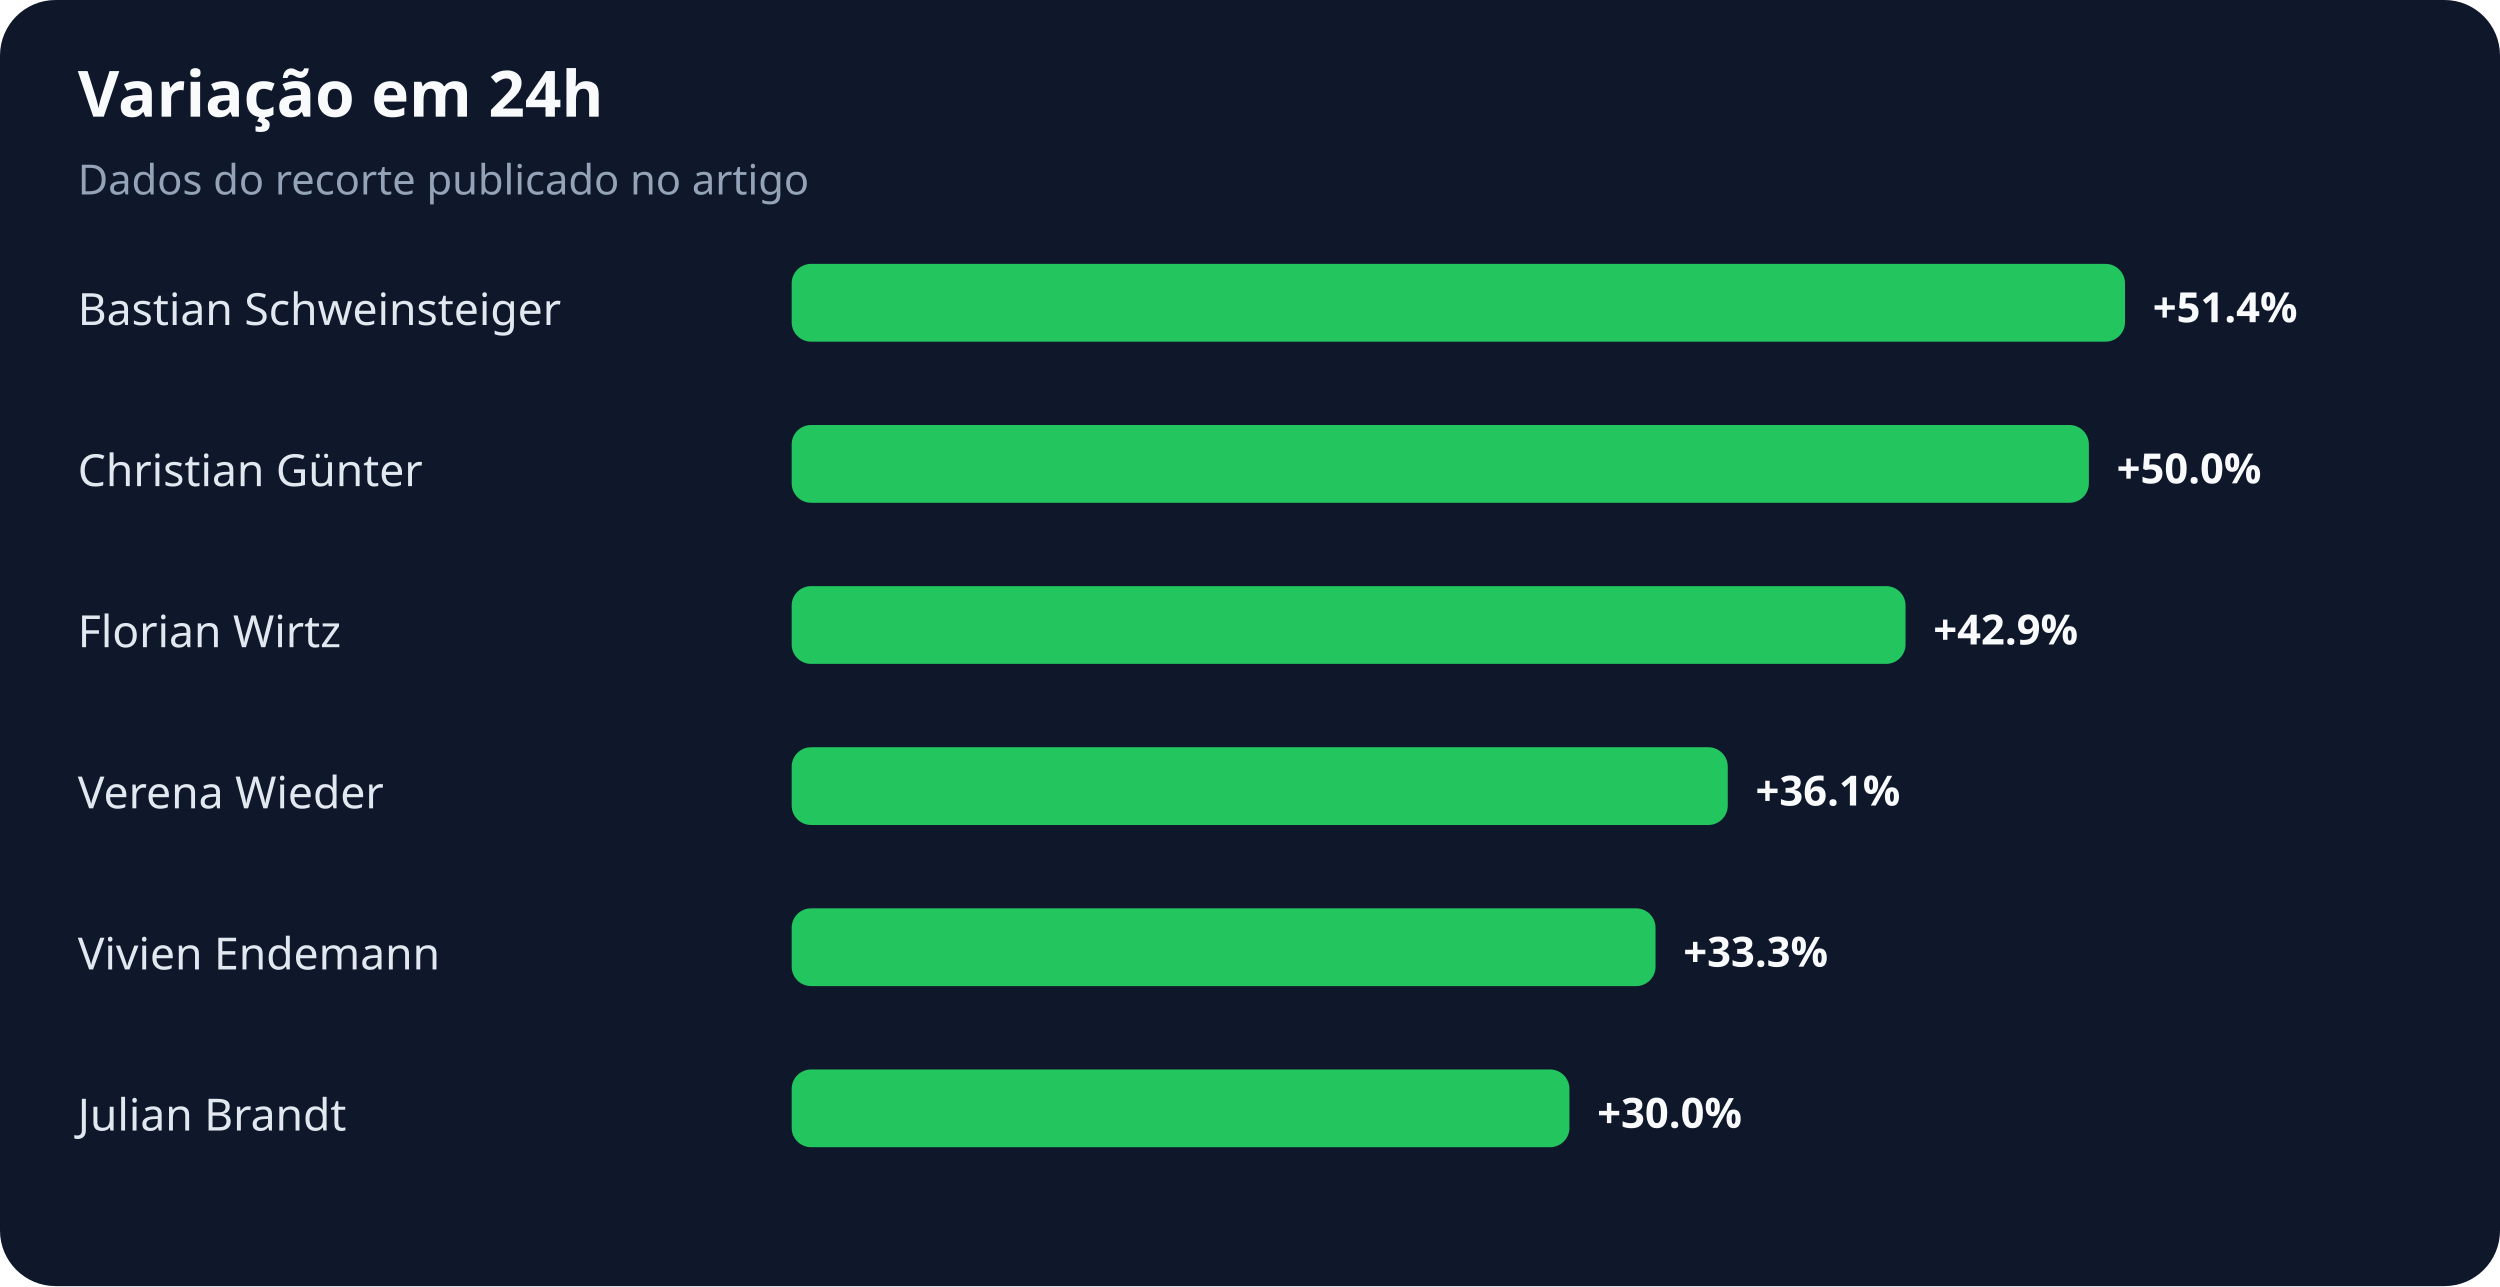
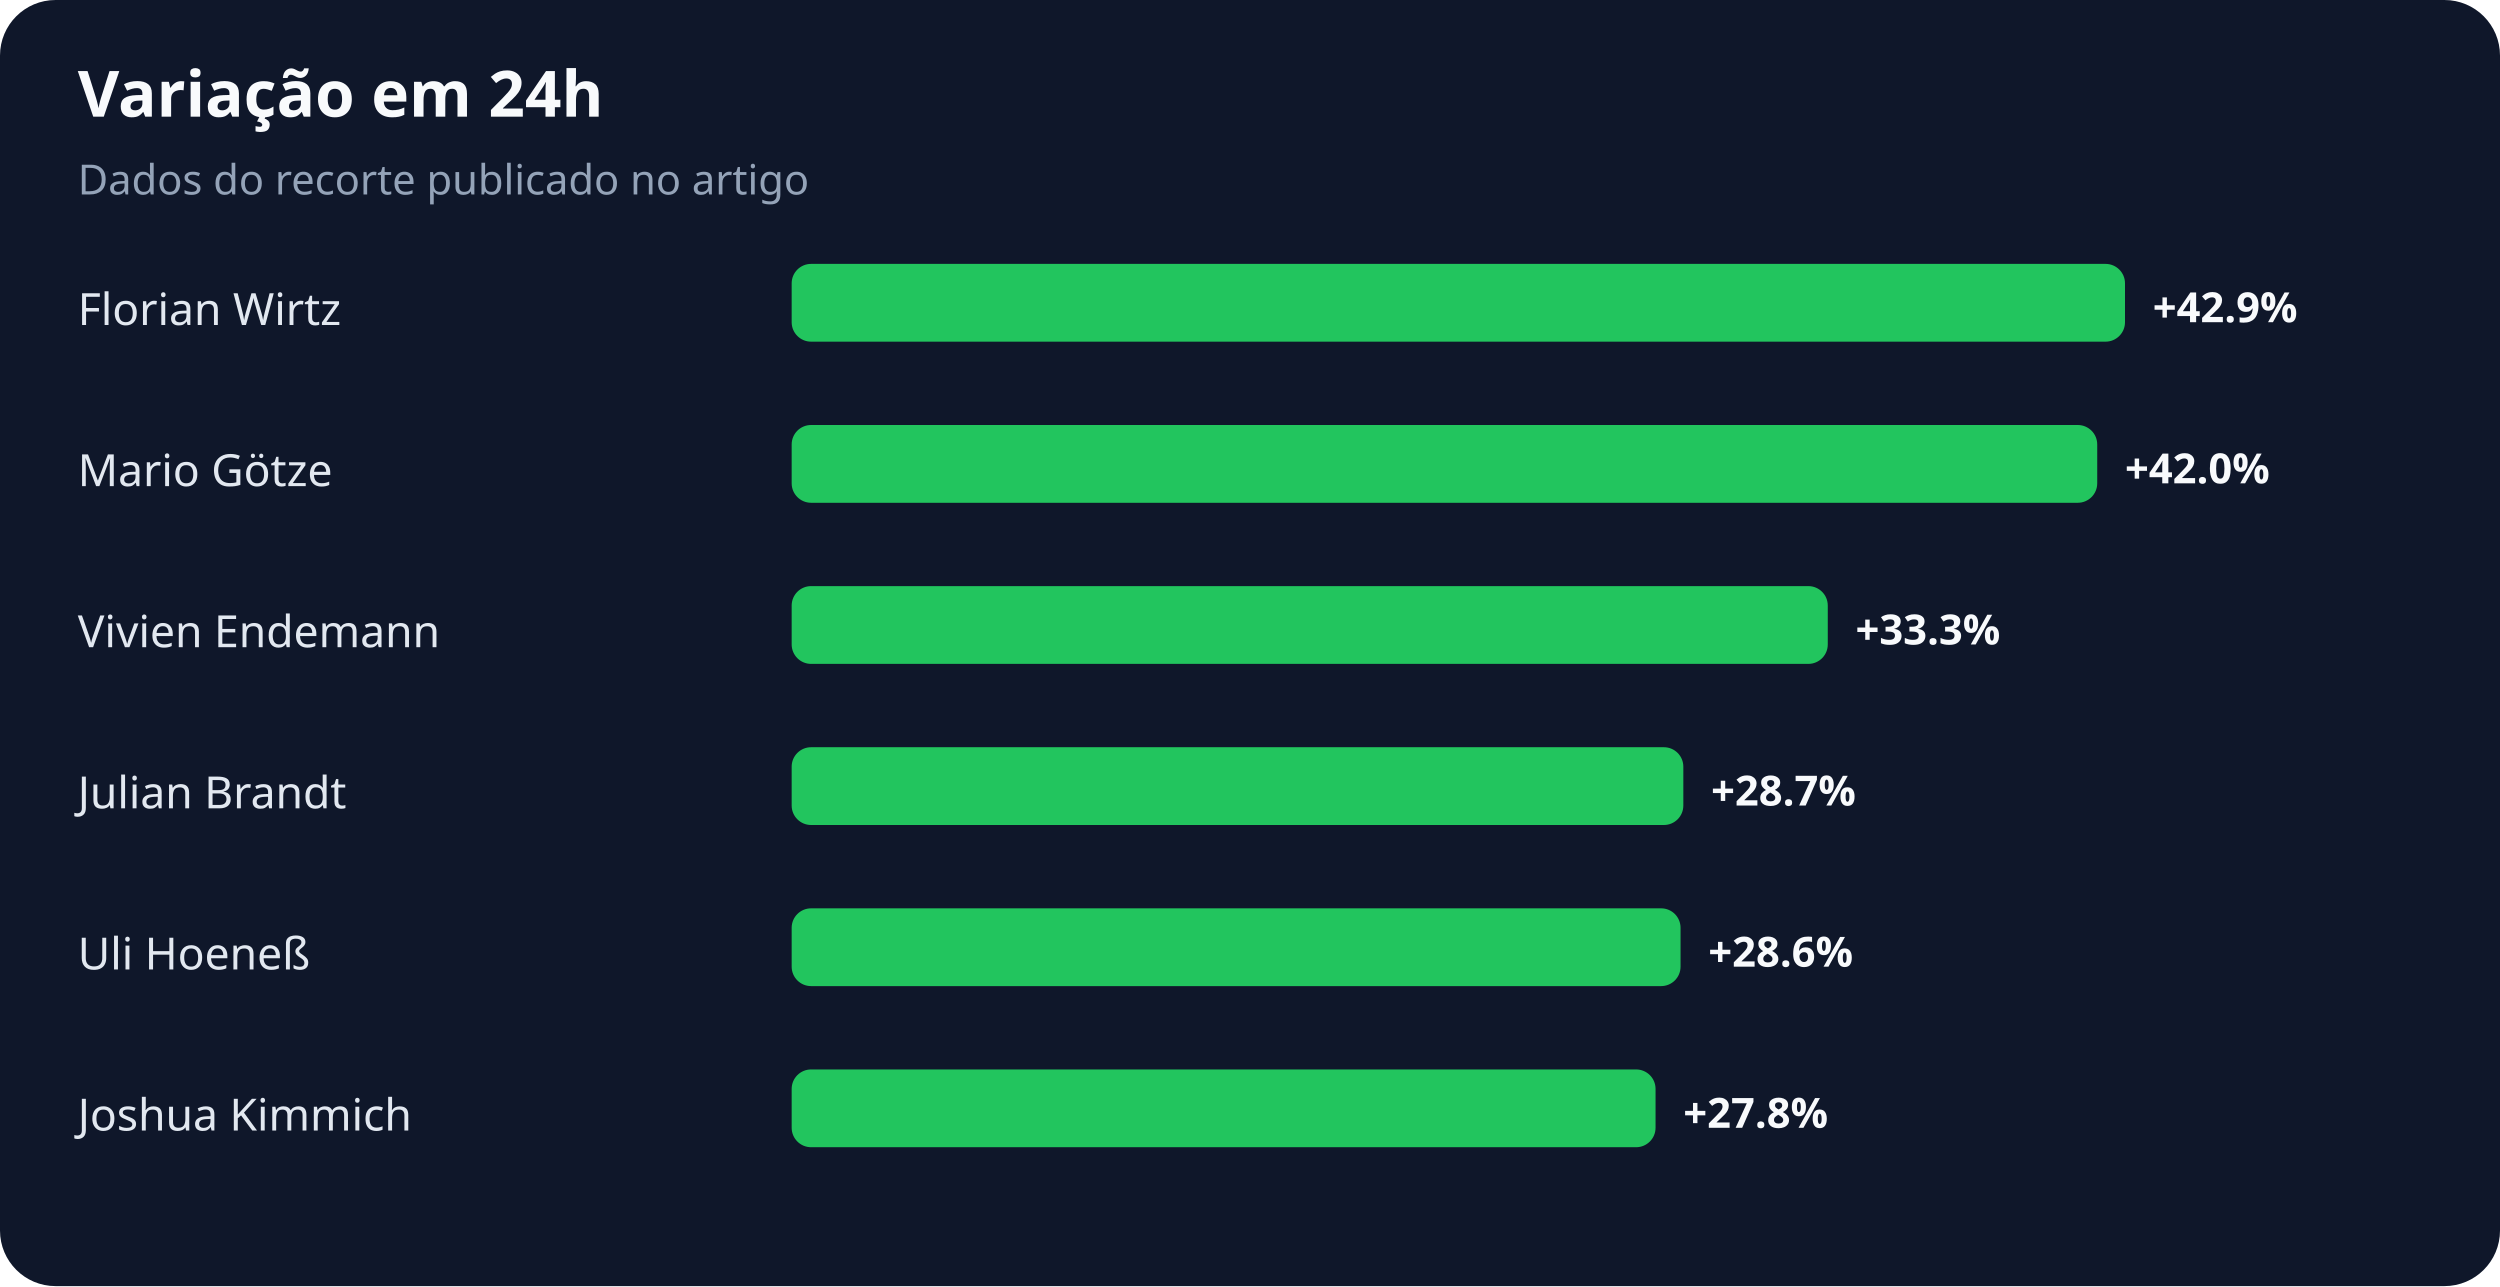
<svg xmlns="http://www.w3.org/2000/svg" width="900" height="463" viewBox="0 0 900 463" role="img" aria-labelledby="title desc">
  <rect width="100%" height="100%" rx="20" fill="#0f172a" />
  <text x="28" y="42" fill="#f8fafc" font-family="system-ui,sans-serif" font-size="23" font-weight="700">Variação em 24h</text>
  <text x="28" y="70" fill="#94a3b8" font-family="system-ui,sans-serif" font-size="15">Dados do recorte publicado no artigo</text>
-   <text x="28" y="117" fill="#e2e8f0" font-family="system-ui,sans-serif" font-size="16">Bastian Schweinsteiger</text>
+   <text x="28" y="117" fill="#e2e8f0" font-family="system-ui,sans-serif" font-size="16">Florian Wirtz</text>
  <rect x="285" y="95" width="480" height="28" rx="7" fill="#22c55e" />
-   <text x="775" y="116" fill="#f8fafc" font-family="system-ui,sans-serif" font-size="15" font-weight="700">+51.4%</text>
-   <text x="28" y="175" fill="#e2e8f0" font-family="system-ui,sans-serif" font-size="16">Christian Günter</text>
-   <rect x="285" y="153" width="467" height="28" rx="7" fill="#22c55e" />
-   <text x="762" y="174" fill="#f8fafc" font-family="system-ui,sans-serif" font-size="15" font-weight="700">+50.0%</text>
-   <text x="28" y="233" fill="#e2e8f0" font-family="system-ui,sans-serif" font-size="16">Florian Wirtz</text>
-   <rect x="285" y="211" width="401" height="28" rx="7" fill="#22c55e" />
-   <text x="696" y="232" fill="#f8fafc" font-family="system-ui,sans-serif" font-size="15" font-weight="700">+42.9%</text>
-   <text x="28" y="291" fill="#e2e8f0" font-family="system-ui,sans-serif" font-size="16">Verena Wieder</text>
-   <rect x="285" y="269" width="337" height="28" rx="7" fill="#22c55e" />
-   <text x="632" y="290" fill="#f8fafc" font-family="system-ui,sans-serif" font-size="15" font-weight="700">+36.1%</text>
-   <text x="28" y="349" fill="#e2e8f0" font-family="system-ui,sans-serif" font-size="16">Vivien Endemann</text>
-   <rect x="285" y="327" width="311" height="28" rx="7" fill="#22c55e" />
-   <text x="606" y="348" fill="#f8fafc" font-family="system-ui,sans-serif" font-size="15" font-weight="700">+33.3%</text>
-   <text x="28" y="407" fill="#e2e8f0" font-family="system-ui,sans-serif" font-size="16">Julian Brandt</text>
-   <rect x="285" y="385" width="280" height="28" rx="7" fill="#22c55e" />
-   <text x="575" y="406" fill="#f8fafc" font-family="system-ui,sans-serif" font-size="15" font-weight="700">+30.0%</text>
+   <text x="775" y="116" fill="#f8fafc" font-family="system-ui,sans-serif" font-size="15" font-weight="700">+42.9%</text>
+   <text x="28" y="175" fill="#e2e8f0" font-family="system-ui,sans-serif" font-size="16">Mario Götze</text>
+   <rect x="285" y="153" width="470" height="28" rx="7" fill="#22c55e" />
+   <text x="765" y="174" fill="#f8fafc" font-family="system-ui,sans-serif" font-size="15" font-weight="700">+42.0%</text>
+   <text x="28" y="233" fill="#e2e8f0" font-family="system-ui,sans-serif" font-size="16">Vivien Endemann</text>
+   <rect x="285" y="211" width="373" height="28" rx="7" fill="#22c55e" />
+   <text x="668" y="232" fill="#f8fafc" font-family="system-ui,sans-serif" font-size="15" font-weight="700">+33.3%</text>
+   <text x="28" y="291" fill="#e2e8f0" font-family="system-ui,sans-serif" font-size="16">Julian Brandt</text>
+   <rect x="285" y="269" width="321" height="28" rx="7" fill="#22c55e" />
+   <text x="616" y="290" fill="#f8fafc" font-family="system-ui,sans-serif" font-size="15" font-weight="700">+28.7%</text>
+   <text x="28" y="349" fill="#e2e8f0" font-family="system-ui,sans-serif" font-size="16">Uli Hoeneß</text>
+   <rect x="285" y="327" width="320" height="28" rx="7" fill="#22c55e" />
+   <text x="615" y="348" fill="#f8fafc" font-family="system-ui,sans-serif" font-size="15" font-weight="700">+28.6%</text>
+   <text x="28" y="407" fill="#e2e8f0" font-family="system-ui,sans-serif" font-size="16">Joshua Kimmich</text>
+   <rect x="285" y="385" width="311" height="28" rx="7" fill="#22c55e" />
+   <text x="606" y="406" fill="#f8fafc" font-family="system-ui,sans-serif" font-size="15" font-weight="700">+27.8%</text>
</svg>
